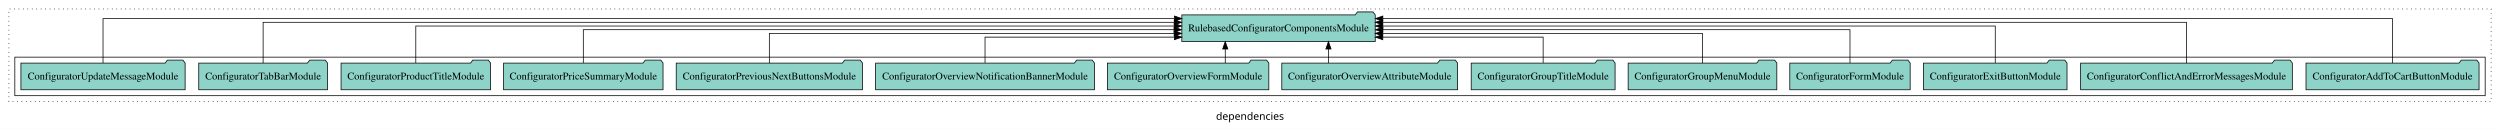
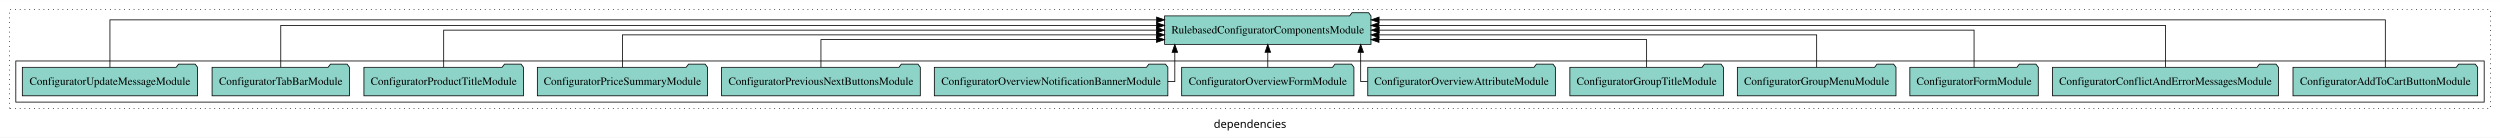
- <svg xmlns="http://www.w3.org/2000/svg" width="3373pt" height="174pt" viewBox="0.00 0.00 3373.00 173.80">
+ <svg xmlns="http://www.w3.org/2000/svg" width="3161pt" height="174pt" viewBox="0.00 0.00 3161.00 173.80">
  <g id="graph0" class="graph" transform="scale(1 1) rotate(0) translate(4 169.8)">
-     <polygon fill="white" stroke="transparent" points="-4,4 -4,-169.8 3369,-169.8 3369,4 -4,4" />
-     <text text-anchor="middle" x="1682.5" y="-8.2" font-family="sans-serif" font-size="14.00">dependencies</text>
+     <polygon fill="white" stroke="transparent" points="-4,4 -4,-169.8 3157,-169.8 3157,4 -4,4" />
+     <text text-anchor="middle" x="1576.5" y="-8.2" font-family="sans-serif" font-size="14.00">dependencies</text>
    <g id="clust1" class="cluster">
-       <polygon fill="none" stroke="black" stroke-dasharray="1,5" points="8,-32.8 8,-157.8 3357,-157.8 3357,-32.8 8,-32.8" />
+       <polygon fill="none" stroke="black" stroke-dasharray="1,5" points="8,-32.8 8,-157.8 3145,-157.8 3145,-32.8 8,-32.8" />
    </g>
    <g id="clust3" class="cluster">
-       <polygon fill="none" stroke="black" points="16,-40.8 16,-92.8 3349,-92.8 3349,-40.8 16,-40.8" />
+       <polygon fill="none" stroke="black" points="16,-40.8 16,-92.8 3137,-92.8 3137,-40.8 16,-40.8" />
    </g>
    <g id="node1" class="node">
-       <polygon fill="#8dd3c7" stroke="black" points="3340.74,-84.8 3337.74,-88.8 3316.74,-88.8 3313.74,-84.8 3107.26,-84.8 3107.26,-48.8 3340.74,-48.8 3340.74,-84.8" />
-       <text text-anchor="middle" x="3224" y="-62.6" font-family="Times,serif" font-size="14.00">ConfiguratorAddToCartButtonModule</text>
+       <polygon fill="#8dd3c7" stroke="black" points="3128.74,-84.8 3125.74,-88.8 3104.74,-88.8 3101.74,-84.8 2895.26,-84.8 2895.26,-48.8 3128.74,-48.8 3128.74,-84.8" />
+       <text text-anchor="middle" x="3012" y="-62.6" font-family="Times,serif" font-size="14.00">ConfiguratorAddToCartButtonModule</text>
    </g>
-     <g id="node15" class="node">
-       <polygon fill="#8dd3c7" stroke="black" points="1851.46,-149.8 1848.46,-153.8 1827.46,-153.8 1824.46,-149.8 1590.54,-149.8 1590.54,-113.8 1851.46,-113.8 1851.46,-149.8" />
-       <text text-anchor="middle" x="1721" y="-127.6" font-family="Times,serif" font-size="14.00">RulebasedConfiguratorComponentsModule</text>
+     <g id="node14" class="node">
+       <polygon fill="#8dd3c7" stroke="black" points="1729.46,-149.8 1726.46,-153.8 1705.46,-153.8 1702.46,-149.8 1468.54,-149.8 1468.54,-113.8 1729.46,-113.8 1729.46,-149.8" />
+       <text text-anchor="middle" x="1599" y="-127.6" font-family="Times,serif" font-size="14.00">RulebasedConfiguratorComponentsModule</text>
    </g>
    <g id="edge1" class="edge">
-       <path fill="none" stroke="black" d="M3224,-84.89C3224,-107.93 3224,-144.8 3224,-144.8 3224,-144.8 1861.75,-144.8 1861.75,-144.8" />
-       <polygon fill="black" stroke="black" points="1861.75,-141.3 1851.75,-144.8 1861.75,-148.3 1861.75,-141.3" />
+       <path fill="none" stroke="black" d="M3012,-84.89C3012,-107.93 3012,-144.8 3012,-144.8 3012,-144.8 1739.71,-144.8 1739.71,-144.8" />
+       <polygon fill="black" stroke="black" points="1739.71,-141.3 1729.71,-144.8 1739.71,-148.3 1739.71,-141.3" />
    </g>
    <g id="node2" class="node">
-       <polygon fill="#8dd3c7" stroke="black" points="3088.81,-84.8 3085.81,-88.8 3064.81,-88.8 3061.81,-84.8 2803.19,-84.8 2803.19,-48.8 3088.81,-48.8 3088.81,-84.8" />
-       <text text-anchor="middle" x="2946" y="-62.6" font-family="Times,serif" font-size="14.00">ConfiguratorConflictAndErrorMessagesModule</text>
+       <polygon fill="#8dd3c7" stroke="black" points="2876.81,-84.8 2873.81,-88.8 2852.81,-88.8 2849.81,-84.8 2591.19,-84.8 2591.19,-48.8 2876.81,-48.8 2876.81,-84.8" />
+       <text text-anchor="middle" x="2734" y="-62.6" font-family="Times,serif" font-size="14.00">ConfiguratorConflictAndErrorMessagesModule</text>
    </g>
    <g id="edge2" class="edge">
-       <path fill="none" stroke="black" d="M2946,-84.84C2946,-106.46 2946,-139.8 2946,-139.8 2946,-139.8 1861.52,-139.8 1861.52,-139.8" />
-       <polygon fill="black" stroke="black" points="1861.52,-136.3 1851.52,-139.8 1861.52,-143.3 1861.52,-136.3" />
+       <path fill="none" stroke="black" d="M2734,-85.08C2734,-106.12 2734,-137.8 2734,-137.8 2734,-137.8 1739.48,-137.8 1739.48,-137.8" />
+       <polygon fill="black" stroke="black" points="1739.48,-134.3 1729.48,-137.8 1739.48,-141.3 1739.48,-134.3" />
    </g>
    <g id="node3" class="node">
-       <polygon fill="#8dd3c7" stroke="black" points="2784.82,-84.8 2781.82,-88.8 2760.82,-88.8 2757.82,-84.8 2591.18,-84.8 2591.18,-48.8 2784.82,-48.8 2784.82,-84.8" />
-       <text text-anchor="middle" x="2688" y="-62.6" font-family="Times,serif" font-size="14.00">ConfiguratorExitButtonModule</text>
-     </g>
-     <g id="edge3" class="edge">
-       <path fill="none" stroke="black" d="M2688,-85.02C2688,-105.17 2688,-134.8 2688,-134.8 2688,-134.8 1861.67,-134.8 1861.67,-134.8" />
-       <polygon fill="black" stroke="black" points="1861.67,-131.3 1851.67,-134.8 1861.67,-138.3 1861.67,-131.3" />
-     </g>
-     <g id="node4" class="node">
      <polygon fill="#8dd3c7" stroke="black" points="2573.2,-84.8 2570.2,-88.8 2549.2,-88.8 2546.2,-84.8 2410.8,-84.8 2410.8,-48.8 2573.2,-48.8 2573.2,-84.8" />
      <text text-anchor="middle" x="2492" y="-62.6" font-family="Times,serif" font-size="14.00">ConfiguratorFormModule</text>
    </g>
-     <g id="edge4" class="edge">
-       <path fill="none" stroke="black" d="M2492,-85.02C2492,-103.63 2492,-129.8 2492,-129.8 2492,-129.8 1861.79,-129.8 1861.79,-129.8" />
-       <polygon fill="black" stroke="black" points="1861.79,-126.3 1851.79,-129.8 1861.79,-133.3 1861.79,-126.3" />
+     <g id="edge3" class="edge">
+       <path fill="none" stroke="black" d="M2492,-84.91C2492,-104.14 2492,-131.8 2492,-131.8 2492,-131.8 1739.81,-131.8 1739.81,-131.8" />
+       <polygon fill="black" stroke="black" points="1739.81,-128.3 1729.81,-131.8 1739.81,-135.3 1739.81,-128.3" />
    </g>
-     <g id="node5" class="node">
+     <g id="node4" class="node">
      <polygon fill="#8dd3c7" stroke="black" points="2393.29,-84.8 2390.29,-88.8 2369.29,-88.8 2366.29,-84.8 2192.71,-84.8 2192.71,-48.8 2393.29,-48.8 2393.29,-84.8" />
      <text text-anchor="middle" x="2293" y="-62.6" font-family="Times,serif" font-size="14.00">ConfiguratorGroupMenuModule</text>
    </g>
-     <g id="edge5" class="edge">
-       <path fill="none" stroke="black" d="M2293,-84.83C2293,-101.86 2293,-124.8 2293,-124.8 2293,-124.8 1861.51,-124.8 1861.51,-124.8" />
-       <polygon fill="black" stroke="black" points="1861.51,-121.3 1851.51,-124.8 1861.51,-128.3 1861.51,-121.3" />
+     <g id="edge4" class="edge">
+       <path fill="none" stroke="black" d="M2293,-84.82C2293,-102.17 2293,-125.8 2293,-125.8 2293,-125.8 1739.54,-125.8 1739.54,-125.8" />
+       <polygon fill="black" stroke="black" points="1739.54,-122.3 1729.54,-125.8 1739.54,-129.3 1739.54,-122.3" />
    </g>
-     <g id="node6" class="node">
+     <g id="node5" class="node">
      <polygon fill="#8dd3c7" stroke="black" points="2175.07,-84.8 2172.07,-88.8 2151.07,-88.8 2148.07,-84.8 1980.93,-84.8 1980.93,-48.8 2175.07,-48.8 2175.07,-84.8" />
      <text text-anchor="middle" x="2078" y="-62.6" font-family="Times,serif" font-size="14.00">ConfiguratorGroupTitleModule</text>
    </g>
-     <g id="edge6" class="edge">
-       <path fill="none" stroke="black" d="M2078,-85.04C2078,-100.37 2078,-119.8 2078,-119.8 2078,-119.8 1861.65,-119.8 1861.65,-119.8" />
-       <polygon fill="black" stroke="black" points="1861.65,-116.3 1851.65,-119.8 1861.65,-123.3 1861.65,-116.3" />
+     <g id="edge5" class="edge">
+       <path fill="none" stroke="black" d="M2078,-85.04C2078,-100.37 2078,-119.8 2078,-119.8 2078,-119.8 1739.57,-119.8 1739.57,-119.8" />
+       <polygon fill="black" stroke="black" points="1739.57,-116.3 1729.57,-119.8 1739.57,-123.3 1739.57,-116.3" />
    </g>
-     <g id="node7" class="node">
+     <g id="node6" class="node">
      <polygon fill="#8dd3c7" stroke="black" points="1962.6,-84.8 1959.6,-88.8 1938.6,-88.8 1935.6,-84.8 1725.4,-84.8 1725.4,-48.8 1962.6,-48.8 1962.6,-84.8" />
      <text text-anchor="middle" x="1844" y="-62.6" font-family="Times,serif" font-size="14.00">ConfiguratorOverviewAttributeModule</text>
    </g>
-     <g id="edge7" class="edge">
-       <path fill="none" stroke="black" d="M1788.34,-84.91C1788.34,-84.91 1788.34,-103.79 1788.34,-103.79" />
-       <polygon fill="black" stroke="black" points="1784.84,-103.79 1788.34,-113.79 1791.84,-103.79 1784.84,-103.79" />
+     <g id="edge6" class="edge">
+       <path fill="none" stroke="black" d="M1725.21,-66.8C1719.72,-66.8 1716.45,-66.8 1716.45,-66.8 1716.45,-66.8 1716.45,-103.69 1716.45,-103.69" />
+       <polygon fill="black" stroke="black" points="1712.95,-103.69 1716.45,-113.69 1719.95,-103.69 1712.95,-103.69" />
    </g>
-     <g id="node8" class="node">
+     <g id="node7" class="node">
      <polygon fill="#8dd3c7" stroke="black" points="1707.89,-84.8 1704.89,-88.8 1683.89,-88.8 1680.89,-84.8 1490.11,-84.8 1490.11,-48.8 1707.89,-48.8 1707.89,-84.8" />
      <text text-anchor="middle" x="1599" y="-62.6" font-family="Times,serif" font-size="14.00">ConfiguratorOverviewFormModule</text>
    </g>
-     <g id="edge8" class="edge">
-       <path fill="none" stroke="black" d="M1649.11,-84.91C1649.11,-84.91 1649.11,-103.79 1649.11,-103.79" />
-       <polygon fill="black" stroke="black" points="1645.61,-103.79 1649.11,-113.79 1652.61,-103.79 1645.61,-103.79" />
+     <g id="edge7" class="edge">
+       <path fill="none" stroke="black" d="M1599,-84.91C1599,-84.91 1599,-103.79 1599,-103.79" />
+       <polygon fill="black" stroke="black" points="1595.5,-103.79 1599,-113.79 1602.5,-103.79 1595.5,-103.79" />
    </g>
-     <g id="node9" class="node">
+     <g id="node8" class="node">
      <polygon fill="#8dd3c7" stroke="black" points="1472.63,-84.8 1469.63,-88.8 1448.63,-88.8 1445.63,-84.8 1177.37,-84.8 1177.37,-48.8 1472.63,-48.8 1472.63,-84.8" />
      <text text-anchor="middle" x="1325" y="-62.6" font-family="Times,serif" font-size="14.00">ConfiguratorOverviewNotificationBannerModule</text>
    </g>
-     <g id="edge9" class="edge">
-       <path fill="none" stroke="black" d="M1325,-85.04C1325,-100.37 1325,-119.8 1325,-119.8 1325,-119.8 1580.51,-119.8 1580.51,-119.8" />
-       <polygon fill="black" stroke="black" points="1580.51,-123.3 1590.51,-119.8 1580.51,-116.3 1580.51,-123.3" />
+     <g id="edge8" class="edge">
+       <path fill="none" stroke="black" d="M1472.58,-66.8C1478.17,-66.8 1481.44,-66.8 1481.44,-66.8 1481.44,-66.8 1481.44,-103.69 1481.44,-103.69" />
+       <polygon fill="black" stroke="black" points="1477.94,-103.69 1481.44,-113.69 1484.94,-103.69 1477.94,-103.69" />
    </g>
-     <g id="node10" class="node">
+     <g id="node9" class="node">
      <polygon fill="#8dd3c7" stroke="black" points="1159.63,-84.8 1156.63,-88.8 1135.63,-88.8 1132.63,-84.8 908.37,-84.8 908.37,-48.8 1159.63,-48.8 1159.63,-84.8" />
      <text text-anchor="middle" x="1034" y="-62.6" font-family="Times,serif" font-size="14.00">ConfiguratorPreviousNextButtonsModule</text>
    </g>
-     <g id="edge10" class="edge">
-       <path fill="none" stroke="black" d="M1034,-84.83C1034,-101.86 1034,-124.8 1034,-124.8 1034,-124.8 1580.16,-124.8 1580.16,-124.8" />
-       <polygon fill="black" stroke="black" points="1580.16,-128.3 1590.16,-124.8 1580.16,-121.3 1580.16,-128.3" />
+     <g id="edge9" class="edge">
+       <path fill="none" stroke="black" d="M1034,-85.04C1034,-100.37 1034,-119.8 1034,-119.8 1034,-119.8 1458.31,-119.8 1458.31,-119.8" />
+       <polygon fill="black" stroke="black" points="1458.31,-123.3 1468.31,-119.8 1458.31,-116.3 1458.31,-123.3" />
    </g>
-     <g id="node11" class="node">
+     <g id="node10" class="node">
      <polygon fill="#8dd3c7" stroke="black" points="890.57,-84.8 887.57,-88.8 866.57,-88.8 863.57,-84.8 675.43,-84.8 675.43,-48.8 890.57,-48.8 890.57,-84.8" />
      <text text-anchor="middle" x="783" y="-62.6" font-family="Times,serif" font-size="14.00">ConfiguratorPriceSummaryModule</text>
    </g>
-     <g id="edge11" class="edge">
-       <path fill="none" stroke="black" d="M783,-85.02C783,-103.63 783,-129.8 783,-129.8 783,-129.8 1580.08,-129.8 1580.08,-129.8" />
-       <polygon fill="black" stroke="black" points="1580.08,-133.3 1590.08,-129.8 1580.08,-126.3 1580.08,-133.3" />
+     <g id="edge10" class="edge">
+       <path fill="none" stroke="black" d="M783,-84.82C783,-102.17 783,-125.8 783,-125.8 783,-125.8 1458.35,-125.8 1458.35,-125.8" />
+       <polygon fill="black" stroke="black" points="1458.35,-129.3 1468.35,-125.8 1458.35,-122.3 1458.35,-129.3" />
    </g>
-     <g id="node12" class="node">
+     <g id="node11" class="node">
      <polygon fill="#8dd3c7" stroke="black" points="657.85,-84.8 654.85,-88.8 633.85,-88.8 630.85,-84.8 456.15,-84.8 456.15,-48.8 657.85,-48.8 657.85,-84.8" />
      <text text-anchor="middle" x="557" y="-62.6" font-family="Times,serif" font-size="14.00">ConfiguratorProductTitleModule</text>
    </g>
-     <g id="edge12" class="edge">
-       <path fill="none" stroke="black" d="M557,-85.02C557,-105.17 557,-134.8 557,-134.8 557,-134.8 1580.3,-134.8 1580.3,-134.8" />
-       <polygon fill="black" stroke="black" points="1580.3,-138.3 1590.3,-134.8 1580.3,-131.3 1580.3,-138.3" />
+     <g id="edge11" class="edge">
+       <path fill="none" stroke="black" d="M557,-84.91C557,-104.14 557,-131.8 557,-131.8 557,-131.8 1458.35,-131.8 1458.35,-131.8" />
+       <polygon fill="black" stroke="black" points="1458.35,-135.3 1468.35,-131.8 1458.35,-128.3 1458.35,-135.3" />
    </g>
-     <g id="node13" class="node">
+     <g id="node12" class="node">
      <polygon fill="#8dd3c7" stroke="black" points="437.84,-84.8 434.84,-88.8 413.84,-88.8 410.84,-84.8 264.16,-84.8 264.16,-48.8 437.84,-48.8 437.84,-84.8" />
      <text text-anchor="middle" x="351" y="-62.6" font-family="Times,serif" font-size="14.00">ConfiguratorTabBarModule</text>
    </g>
-     <g id="edge13" class="edge">
-       <path fill="none" stroke="black" d="M351,-84.84C351,-106.46 351,-139.8 351,-139.8 351,-139.8 1580.26,-139.8 1580.26,-139.8" />
-       <polygon fill="black" stroke="black" points="1580.26,-143.3 1590.26,-139.8 1580.26,-136.3 1580.26,-143.3" />
+     <g id="edge12" class="edge">
+       <path fill="none" stroke="black" d="M351,-85.08C351,-106.12 351,-137.8 351,-137.8 351,-137.8 1458.39,-137.8 1458.39,-137.8" />
+       <polygon fill="black" stroke="black" points="1458.39,-141.3 1468.39,-137.8 1458.39,-134.3 1458.39,-141.3" />
    </g>
-     <g id="node14" class="node">
+     <g id="node13" class="node">
      <polygon fill="#8dd3c7" stroke="black" points="245.77,-84.8 242.77,-88.8 221.77,-88.8 218.77,-84.8 24.23,-84.8 24.23,-48.8 245.77,-48.8 245.77,-84.8" />
      <text text-anchor="middle" x="135" y="-62.6" font-family="Times,serif" font-size="14.00">ConfiguratorUpdateMessageModule</text>
    </g>
-     <g id="edge14" class="edge">
-       <path fill="none" stroke="black" d="M135,-84.89C135,-107.93 135,-144.8 135,-144.8 135,-144.8 1580.54,-144.8 1580.54,-144.8" />
-       <polygon fill="black" stroke="black" points="1580.54,-148.3 1590.54,-144.8 1580.54,-141.3 1580.54,-148.3" />
+     <g id="edge13" class="edge">
+       <path fill="none" stroke="black" d="M135,-84.89C135,-107.93 135,-144.8 135,-144.8 135,-144.8 1458.44,-144.8 1458.44,-144.8" />
+       <polygon fill="black" stroke="black" points="1458.44,-148.3 1468.44,-144.8 1458.44,-141.3 1458.44,-148.3" />
    </g>
  </g>
</svg>
